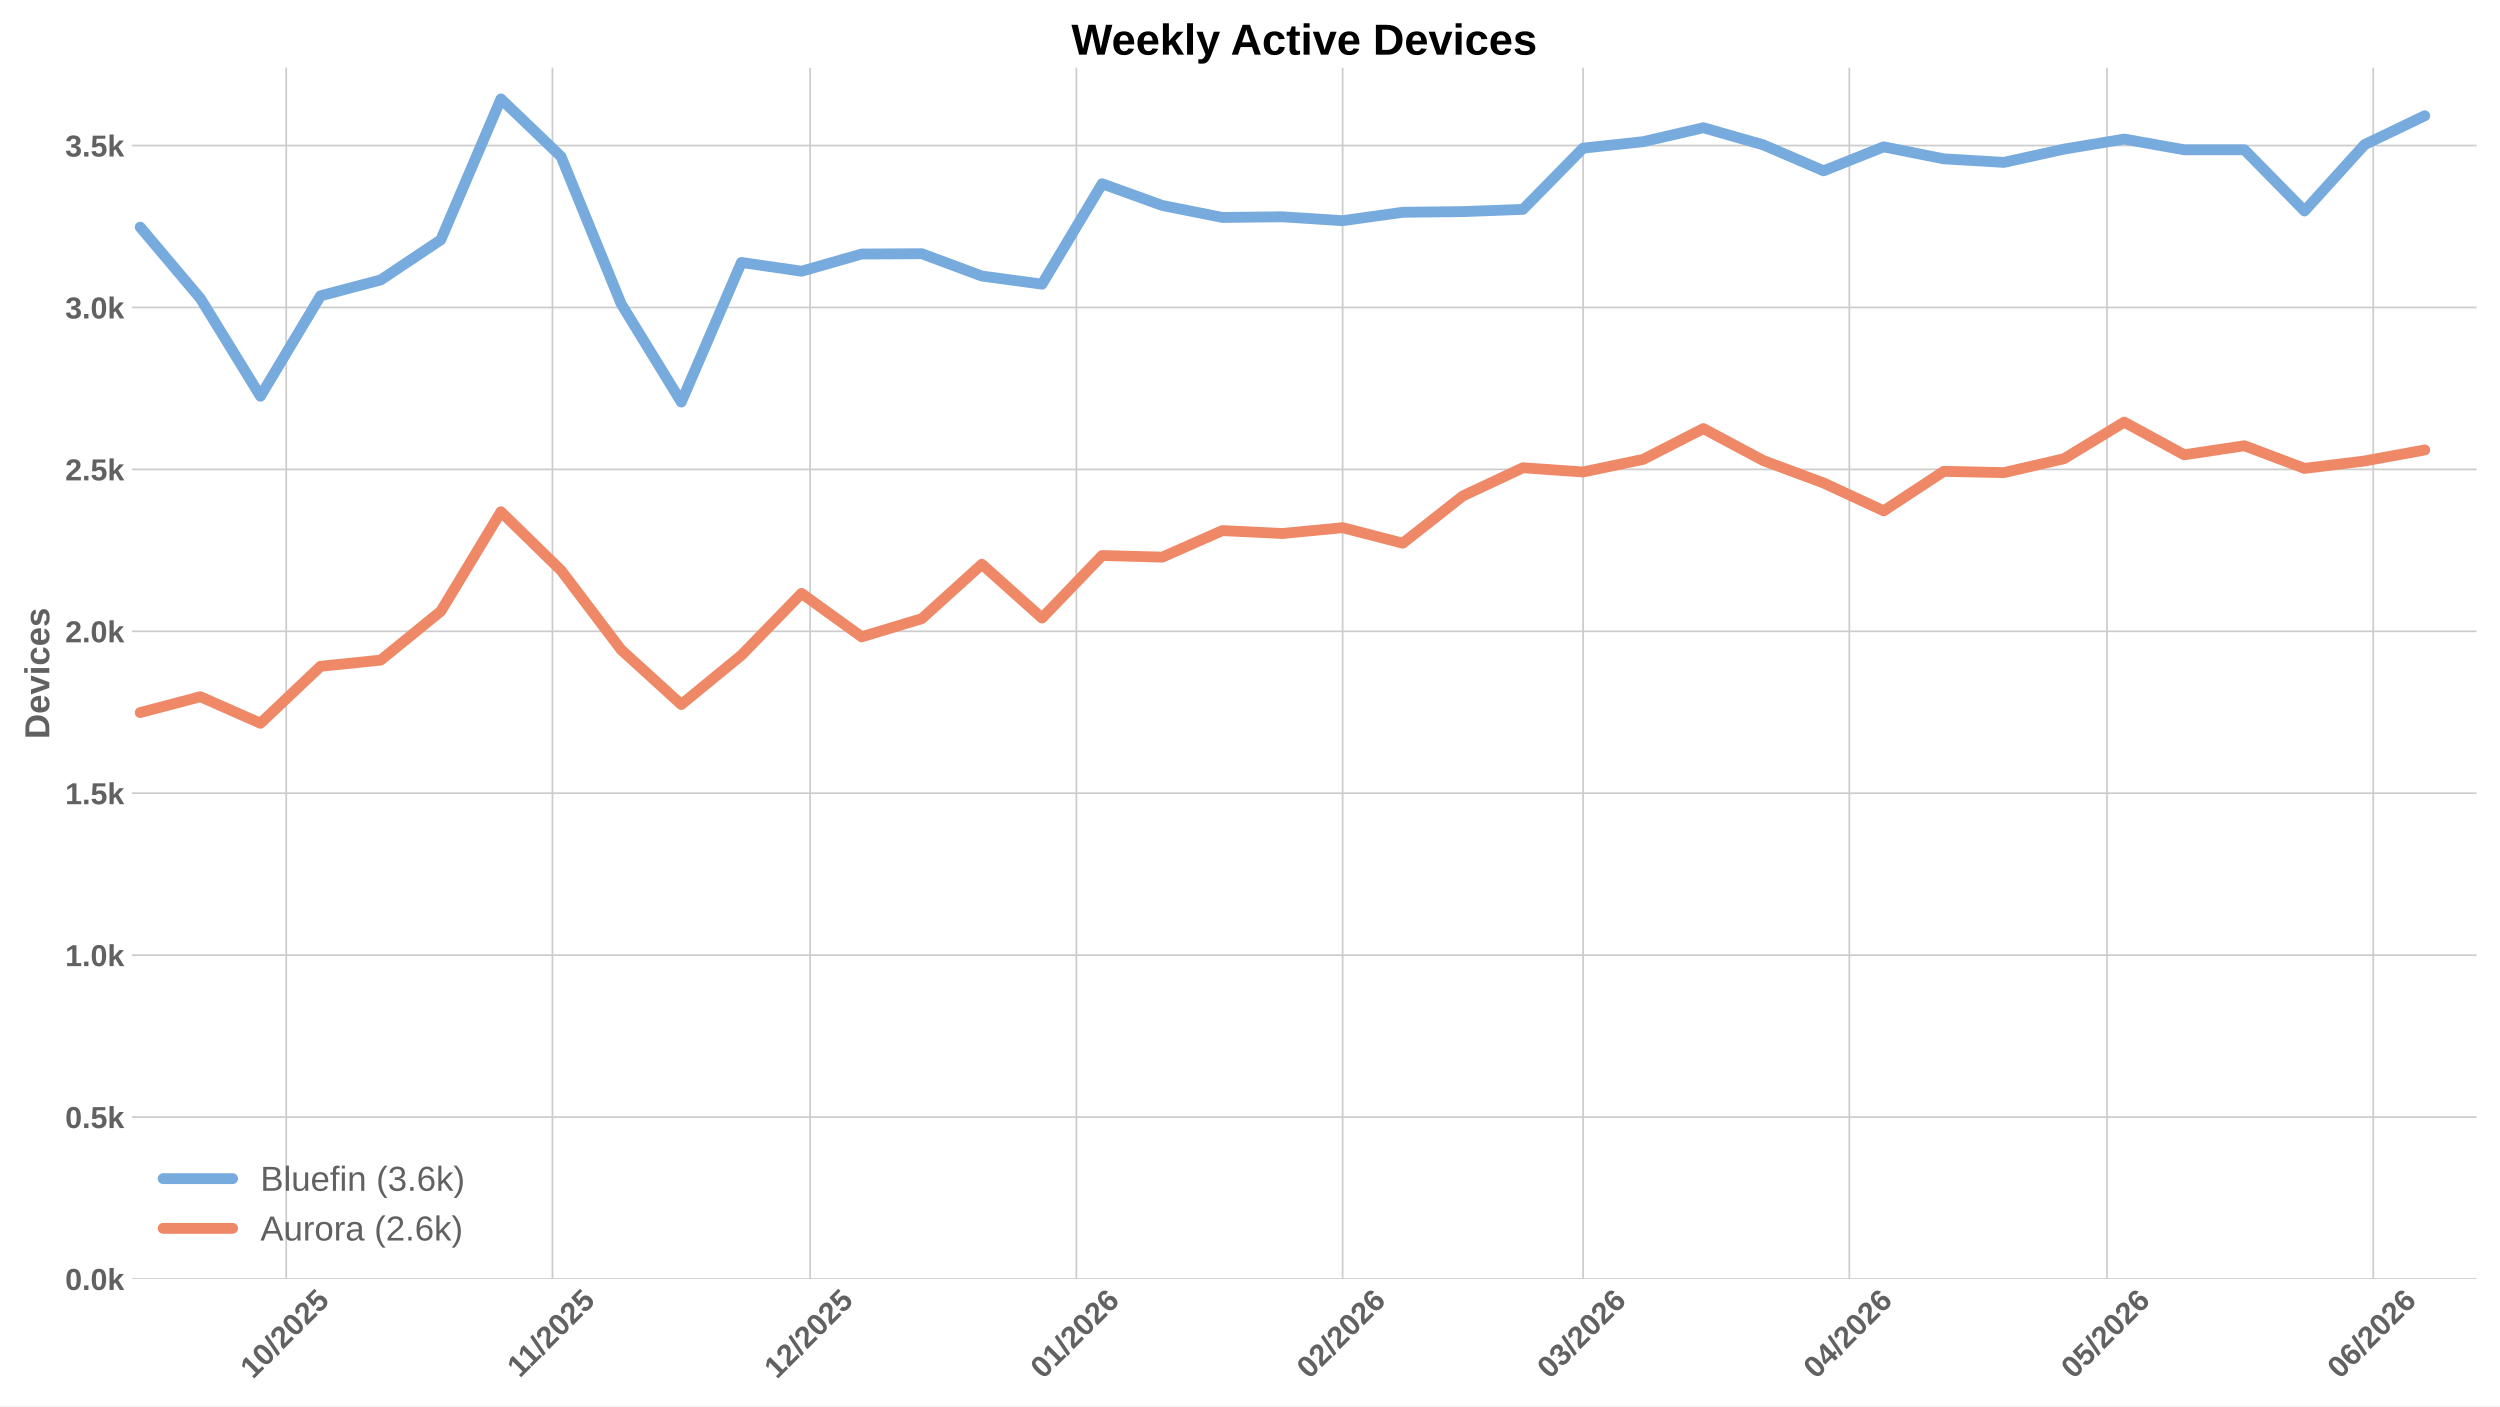
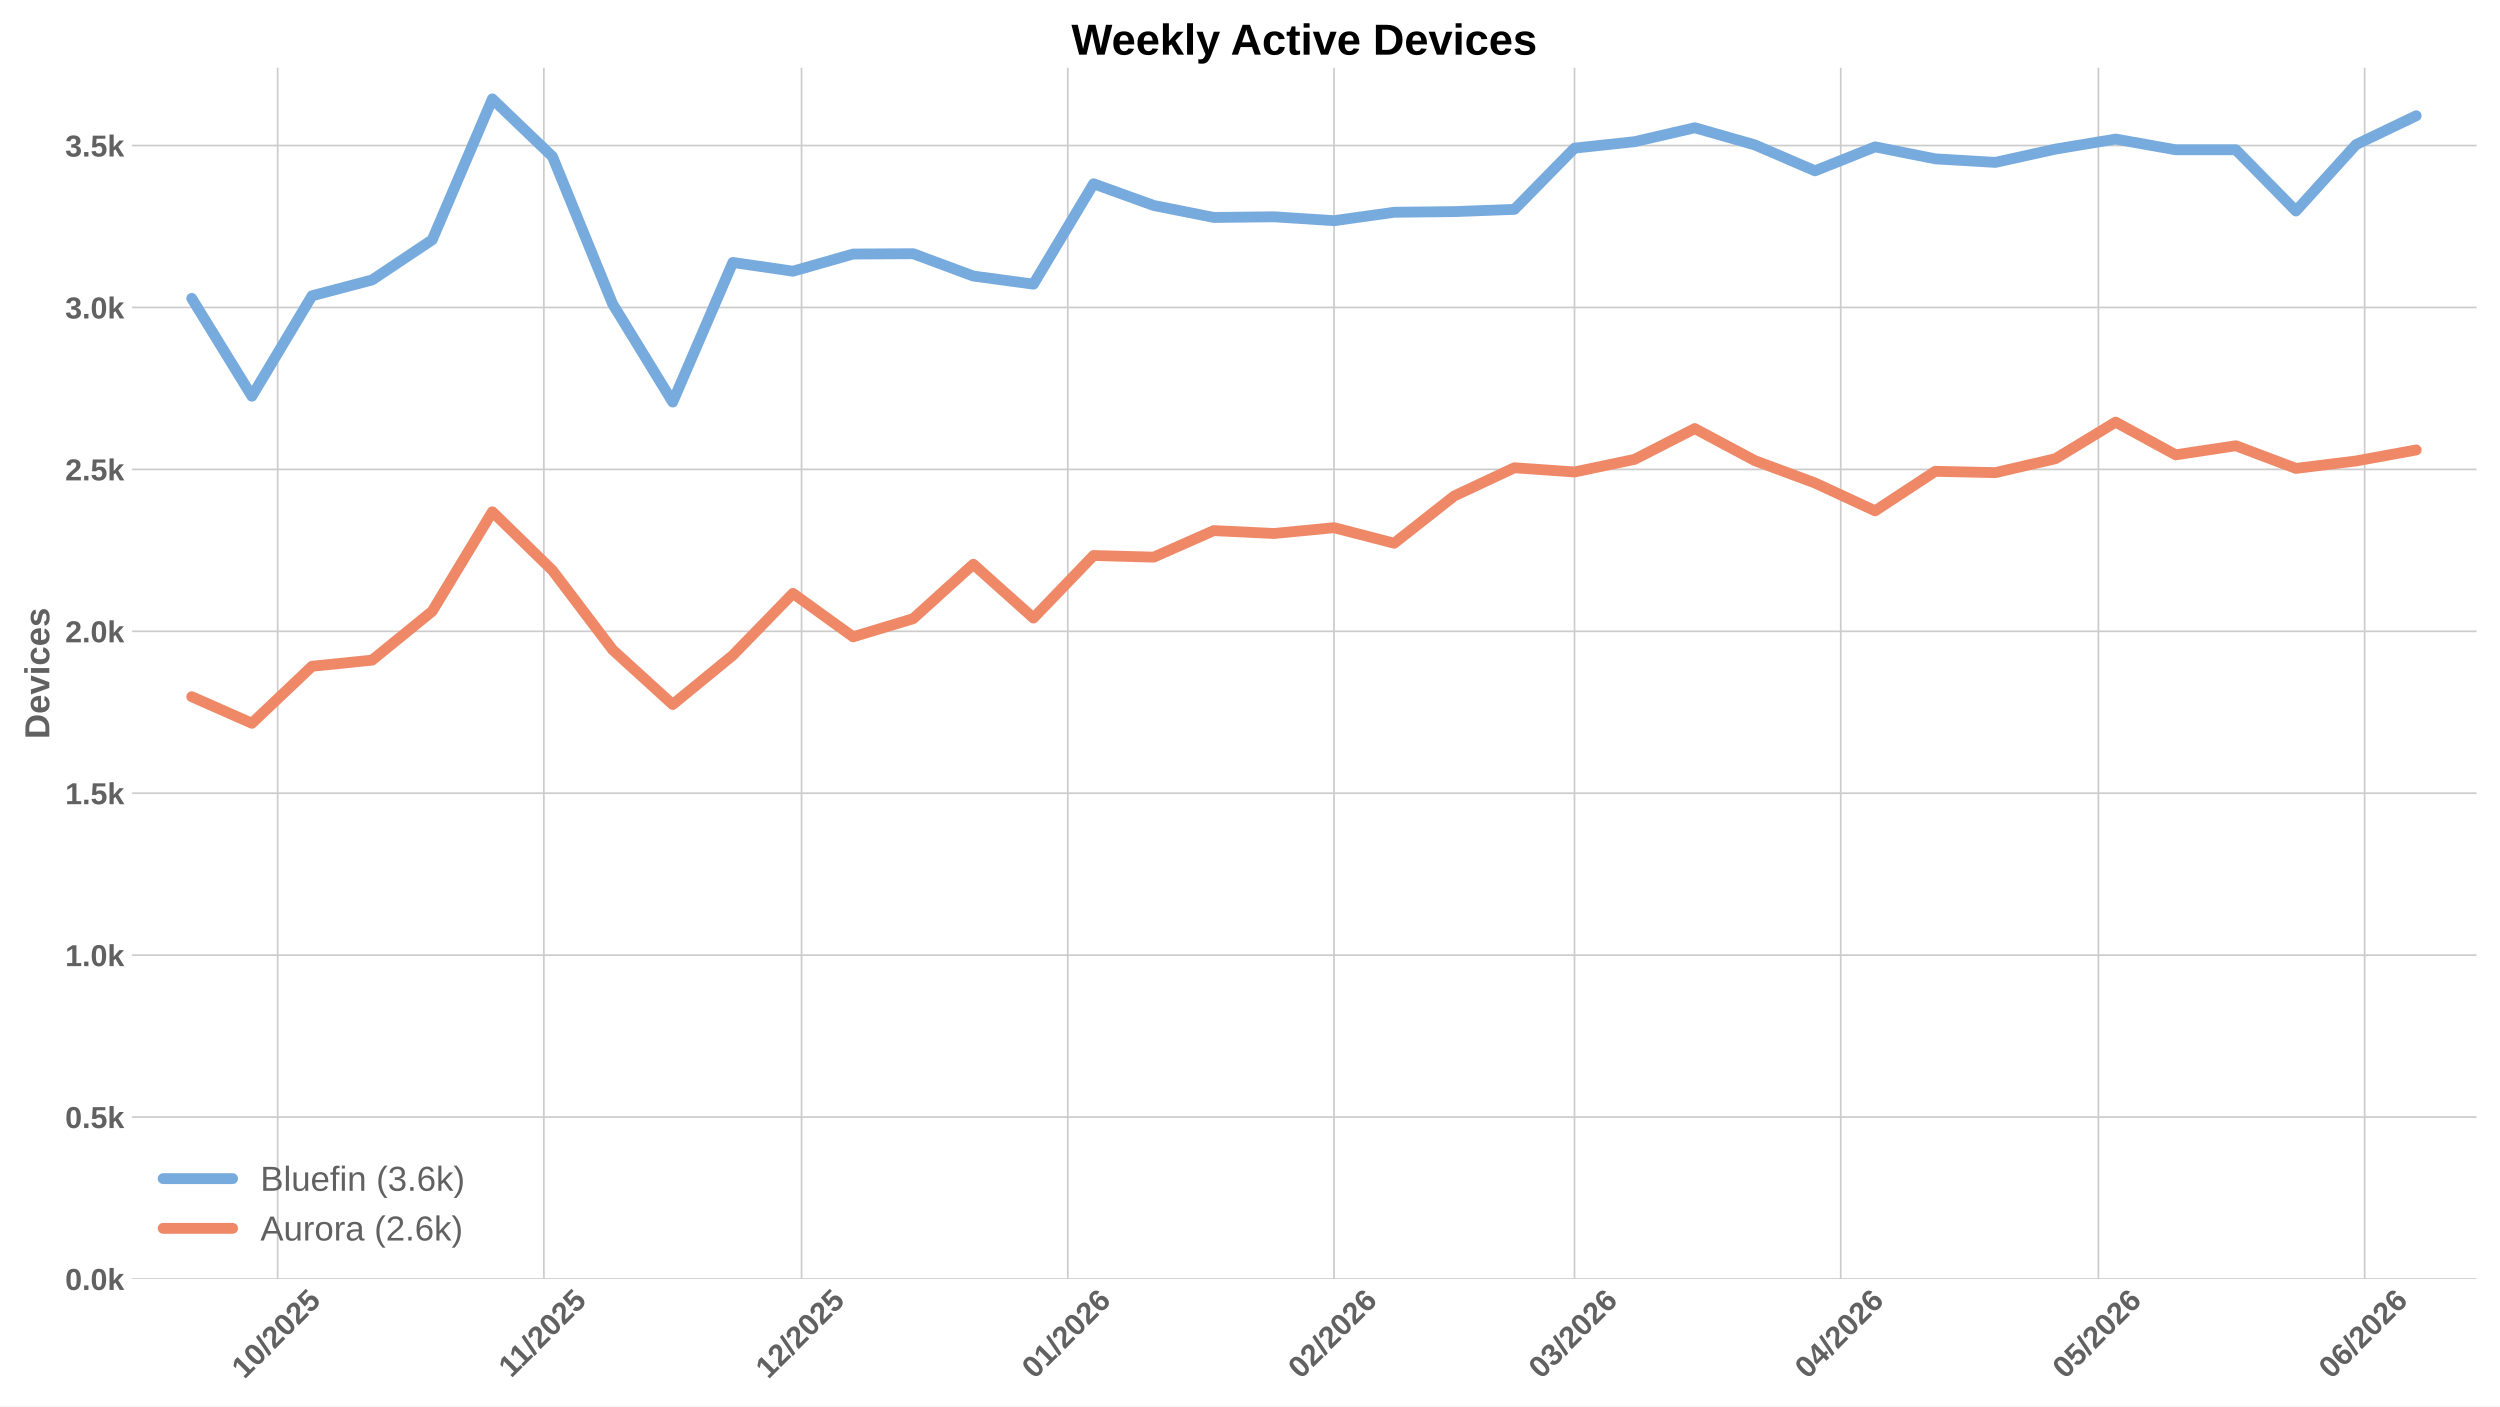
<svg xmlns="http://www.w3.org/2000/svg" xmlns:xlink="http://www.w3.org/1999/xlink" width="1152pt" height="648pt" viewBox="0 0 1152 648" version="1.1">
  <defs>
    <style type="text/css">*{stroke-linejoin: round; stroke-linecap: butt}</style>
  </defs>
  <g id="figure_1">
    <g id="patch_1">
      <path d="M 0 648  L 1152 648  L 1152 0  L 0 0  z " style="fill: #ffffff" />
    </g>
    <g id="axes_1">
      <g id="patch_2">
        <path d="M 60.78 589.343  L 1141.2 589.343  L 1141.2 31.2  L 60.78 31.2  z " style="fill: #ffffff" />
      </g>
      <g id="matplotlib.axis_1">
        <g id="xtick_1">
          <g id="line2d_1">
-             <path d="M 131.891 589.343  L 131.891 31.2  " clip-path="url(#p324ed10480)" style="fill: none; stroke: #cccccc; stroke-width: 0.8; stroke-linecap: round" />
+             <path d="M 127.938 589.343  L 127.938 31.2  " clip-path="url(#p6bec954804)" style="fill: none; stroke: #cccccc; stroke-width: 0.8; stroke-linecap: round" />
          </g>
          <g id="line2d_2" />
          <g id="text_1">
-             <g style="fill: #616161" transform="translate(116.5611 635.7977) rotate(-45) scale(0.14 -0.14)">
+             <g style="fill: #616161" transform="translate(112.6074 635.7977) rotate(-45) scale(0.14 -0.14)">
              <defs>
                <path id="LiberationSans-Bold-31" d="M 403 0  L 403 653  L 1494 653  L 1494 3656  L 438 2997  L 438 3688  L 1541 4403  L 2372 4403  L 2372 653  L 3381 653  L 3381 0  L 403 0  z " transform="scale(0.015625)" />
                <path id="LiberationSans-Bold-30" d="M 3297 2203  Q 3297 1088 2914 512  Q 2531 -63 1766 -63  Q 253 -63 253 2203  Q 253 2994 418 3494  Q 584 3994 915 4231  Q 1247 4469 1791 4469  Q 2572 4469 2934 3903  Q 3297 3338 3297 2203  z M 2416 2203  Q 2416 2813 2356 3150  Q 2297 3488 2165 3634  Q 2034 3781 1784 3781  Q 1519 3781 1383 3632  Q 1247 3484 1189 3148  Q 1131 2813 1131 2203  Q 1131 1600 1192 1261  Q 1253 922 1386 775  Q 1519 628 1772 628  Q 2022 628 2158 783  Q 2294 938 2355 1278  Q 2416 1619 2416 2203  z " transform="scale(0.015625)" />
                <path id="LiberationSans-Bold-2f" d="M 63 -128  L 972 4638  L 1716 4638  L 822 -128  L 63 -128  z " transform="scale(0.015625)" />
                <path id="LiberationSans-Bold-32" d="M 222 0  L 222 609  Q 394 988 711 1347  Q 1028 1706 1509 2097  Q 1972 2472 2158 2715  Q 2344 2959 2344 3194  Q 2344 3769 1766 3769  Q 1484 3769 1336 3617  Q 1188 3466 1144 3163  L 259 3213  Q 334 3825 717 4147  Q 1100 4469 1759 4469  Q 2472 4469 2853 4144  Q 3234 3819 3234 3231  Q 3234 2922 3112 2672  Q 2991 2422 2800 2211  Q 2609 2000 2376 1815  Q 2144 1631 1925 1456  Q 1706 1281 1526 1103  Q 1347 925 1259 722  L 3303 722  L 3303 0  L 222 0  z " transform="scale(0.015625)" />
                <path id="LiberationSans-Bold-35" d="M 3381 1466  Q 3381 766 2945 351  Q 2509 -63 1750 -63  Q 1088 -63 689 235  Q 291 534 197 1100  L 1075 1172  Q 1144 891 1319 762  Q 1494 634 1759 634  Q 2088 634 2283 843  Q 2478 1053 2478 1447  Q 2478 1794 2293 2001  Q 2109 2209 1778 2209  Q 1413 2209 1181 1925  L 325 1925  L 478 4403  L 3125 4403  L 3125 3750  L 1275 3750  L 1203 2638  Q 1522 2919 2000 2919  Q 2628 2919 3004 2528  Q 3381 2138 3381 1466  z " transform="scale(0.015625)" />
              </defs>
              <use xlink:href="#LiberationSans-Bold-31" />
              <use xlink:href="#LiberationSans-Bold-30" transform="translate(55.61523 0)" />
              <use xlink:href="#LiberationSans-Bold-2f" transform="translate(111.2305 0)" />
              <use xlink:href="#LiberationSans-Bold-32" transform="translate(139.0137 0)" />
              <use xlink:href="#LiberationSans-Bold-30" transform="translate(194.6289 0)" />
              <use xlink:href="#LiberationSans-Bold-32" transform="translate(250.2441 0)" />
              <use xlink:href="#LiberationSans-Bold-35" transform="translate(305.8594 0)" />
            </g>
          </g>
        </g>
        <g id="xtick_2">
          <g id="line2d_3">
-             <path d="M 254.576 589.343  L 254.576 31.2  " clip-path="url(#p324ed10480)" style="fill: none; stroke: #cccccc; stroke-width: 0.8; stroke-linecap: round" />
+             <path d="M 250.623 589.343  L 250.623 31.2  " clip-path="url(#p6bec954804)" style="fill: none; stroke: #cccccc; stroke-width: 0.8; stroke-linecap: round" />
          </g>
          <g id="line2d_4" />
          <g id="text_2">
-             <g style="fill: #616161" transform="translate(239.5184 635.2532) rotate(-45) scale(0.14 -0.14)">
+             <g style="fill: #616161" transform="translate(235.5647 635.2532) rotate(-45) scale(0.14 -0.14)">
              <use xlink:href="#LiberationSans-Bold-31" />
              <use xlink:href="#LiberationSans-Bold-31" transform="translate(50.11523 0)" />
              <use xlink:href="#LiberationSans-Bold-2f" transform="translate(105.7305 0)" />
              <use xlink:href="#LiberationSans-Bold-32" transform="translate(133.5137 0)" />
              <use xlink:href="#LiberationSans-Bold-30" transform="translate(189.1289 0)" />
              <use xlink:href="#LiberationSans-Bold-32" transform="translate(244.7441 0)" />
              <use xlink:href="#LiberationSans-Bold-35" transform="translate(300.3594 0)" />
            </g>
          </g>
        </g>
        <g id="xtick_3">
          <g id="line2d_5">
-             <path d="M 373.304 589.343  L 373.304 31.2  " clip-path="url(#p324ed10480)" style="fill: none; stroke: #cccccc; stroke-width: 0.8; stroke-linecap: round" />
+             <path d="M 369.35 589.343  L 369.35 31.2  " clip-path="url(#p6bec954804)" style="fill: none; stroke: #cccccc; stroke-width: 0.8; stroke-linecap: round" />
          </g>
          <g id="line2d_6" />
          <g id="text_3">
-             <g style="fill: #616161" transform="translate(357.9736 635.7977) rotate(-45) scale(0.14 -0.14)">
+             <g style="fill: #616161" transform="translate(354.02 635.7977) rotate(-45) scale(0.14 -0.14)">
              <use xlink:href="#LiberationSans-Bold-31" />
              <use xlink:href="#LiberationSans-Bold-32" transform="translate(55.61523 0)" />
              <use xlink:href="#LiberationSans-Bold-2f" transform="translate(111.2305 0)" />
              <use xlink:href="#LiberationSans-Bold-32" transform="translate(139.0137 0)" />
              <use xlink:href="#LiberationSans-Bold-30" transform="translate(194.6289 0)" />
              <use xlink:href="#LiberationSans-Bold-32" transform="translate(250.2441 0)" />
              <use xlink:href="#LiberationSans-Bold-35" transform="translate(305.8594 0)" />
            </g>
          </g>
        </g>
        <g id="xtick_4">
          <g id="line2d_7">
-             <path d="M 495.989 589.343  L 495.989 31.2  " clip-path="url(#p324ed10480)" style="fill: none; stroke: #cccccc; stroke-width: 0.8; stroke-linecap: round" />
+             <path d="M 492.035 589.343  L 492.035 31.2  " clip-path="url(#p6bec954804)" style="fill: none; stroke: #cccccc; stroke-width: 0.8; stroke-linecap: round" />
          </g>
          <g id="line2d_8" />
          <g id="text_4">
-             <g style="fill: #616161" transform="translate(480.6587 635.7977) rotate(-45) scale(0.14 -0.14)">
+             <g style="fill: #616161" transform="translate(476.705 635.7977) rotate(-45) scale(0.14 -0.14)">
              <defs>
                <path id="LiberationSans-Bold-36" d="M 3328 1441  Q 3328 738 2934 337  Q 2541 -63 1847 -63  Q 1069 -63 651 482  Q 234 1028 234 2100  Q 234 3278 657 3873  Q 1081 4469 1869 4469  Q 2428 4469 2751 4222  Q 3075 3975 3209 3456  L 2381 3341  Q 2263 3775 1850 3775  Q 1497 3775 1295 3422  Q 1094 3069 1094 2350  Q 1234 2584 1484 2709  Q 1734 2834 2050 2834  Q 2641 2834 2984 2459  Q 3328 2084 3328 1441  z M 2447 1416  Q 2447 1791 2273 1989  Q 2100 2188 1797 2188  Q 1506 2188 1331 2002  Q 1156 1816 1156 1509  Q 1156 1125 1339 873  Q 1522 622 1819 622  Q 2116 622 2281 833  Q 2447 1044 2447 1416  z " transform="scale(0.015625)" />
              </defs>
              <use xlink:href="#LiberationSans-Bold-30" />
              <use xlink:href="#LiberationSans-Bold-31" transform="translate(55.61523 0)" />
              <use xlink:href="#LiberationSans-Bold-2f" transform="translate(111.2305 0)" />
              <use xlink:href="#LiberationSans-Bold-32" transform="translate(139.0137 0)" />
              <use xlink:href="#LiberationSans-Bold-30" transform="translate(194.6289 0)" />
              <use xlink:href="#LiberationSans-Bold-32" transform="translate(250.2441 0)" />
              <use xlink:href="#LiberationSans-Bold-36" transform="translate(305.8594 0)" />
            </g>
          </g>
        </g>
        <g id="xtick_5">
          <g id="line2d_9">
-             <path d="M 618.674 589.343  L 618.674 31.2  " clip-path="url(#p324ed10480)" style="fill: none; stroke: #cccccc; stroke-width: 0.8; stroke-linecap: round" />
+             <path d="M 614.72 589.343  L 614.72 31.2  " clip-path="url(#p6bec954804)" style="fill: none; stroke: #cccccc; stroke-width: 0.8; stroke-linecap: round" />
          </g>
          <g id="line2d_10" />
          <g id="text_5">
-             <g style="fill: #616161" transform="translate(603.3438 635.7977) rotate(-45) scale(0.14 -0.14)">
+             <g style="fill: #616161" transform="translate(599.3901 635.7977) rotate(-45) scale(0.14 -0.14)">
              <use xlink:href="#LiberationSans-Bold-30" />
              <use xlink:href="#LiberationSans-Bold-32" transform="translate(55.61523 0)" />
              <use xlink:href="#LiberationSans-Bold-2f" transform="translate(111.2305 0)" />
              <use xlink:href="#LiberationSans-Bold-32" transform="translate(139.0137 0)" />
              <use xlink:href="#LiberationSans-Bold-30" transform="translate(194.6289 0)" />
              <use xlink:href="#LiberationSans-Bold-32" transform="translate(250.2441 0)" />
              <use xlink:href="#LiberationSans-Bold-36" transform="translate(305.8594 0)" />
            </g>
          </g>
        </g>
        <g id="xtick_6">
          <g id="line2d_11">
-             <path d="M 729.486 589.343  L 729.486 31.2  " clip-path="url(#p324ed10480)" style="fill: none; stroke: #cccccc; stroke-width: 0.8; stroke-linecap: round" />
+             <path d="M 725.533 589.343  L 725.533 31.2  " clip-path="url(#p6bec954804)" style="fill: none; stroke: #cccccc; stroke-width: 0.8; stroke-linecap: round" />
          </g>
          <g id="line2d_12" />
          <g id="text_6">
-             <g style="fill: #616161" transform="translate(714.1561 635.7977) rotate(-45) scale(0.14 -0.14)">
+             <g style="fill: #616161" transform="translate(710.2024 635.7977) rotate(-45) scale(0.14 -0.14)">
              <defs>
                <path id="LiberationSans-Bold-33" d="M 3328 1222  Q 3328 603 2922 265  Q 2516 -72 1766 -72  Q 1056 -72 637 254  Q 219 581 147 1197  L 1041 1275  Q 1125 641 1763 641  Q 2078 641 2253 797  Q 2428 953 2428 1275  Q 2428 1569 2215 1725  Q 2003 1881 1584 1881  L 1278 1881  L 1278 2591  L 1566 2591  Q 1944 2591 2134 2745  Q 2325 2900 2325 3188  Q 2325 3459 2173 3614  Q 2022 3769 1731 3769  Q 1459 3769 1292 3619  Q 1125 3469 1100 3194  L 222 3256  Q 291 3825 694 4147  Q 1097 4469 1747 4469  Q 2438 4469 2827 4158  Q 3216 3847 3216 3297  Q 3216 2884 2973 2618  Q 2731 2353 2275 2266  L 2275 2253  Q 2781 2194 3054 1920  Q 3328 1647 3328 1222  z " transform="scale(0.015625)" />
              </defs>
              <use xlink:href="#LiberationSans-Bold-30" />
              <use xlink:href="#LiberationSans-Bold-33" transform="translate(55.61523 0)" />
              <use xlink:href="#LiberationSans-Bold-2f" transform="translate(111.2305 0)" />
              <use xlink:href="#LiberationSans-Bold-32" transform="translate(139.0137 0)" />
              <use xlink:href="#LiberationSans-Bold-30" transform="translate(194.6289 0)" />
              <use xlink:href="#LiberationSans-Bold-32" transform="translate(250.2441 0)" />
              <use xlink:href="#LiberationSans-Bold-36" transform="translate(305.8594 0)" />
            </g>
          </g>
        </g>
        <g id="xtick_7">
          <g id="line2d_13">
-             <path d="M 852.171 589.343  L 852.171 31.2  " clip-path="url(#p324ed10480)" style="fill: none; stroke: #cccccc; stroke-width: 0.8; stroke-linecap: round" />
+             <path d="M 848.218 589.343  L 848.218 31.2  " clip-path="url(#p6bec954804)" style="fill: none; stroke: #cccccc; stroke-width: 0.8; stroke-linecap: round" />
          </g>
          <g id="line2d_14" />
          <g id="text_7">
-             <g style="fill: #616161" transform="translate(836.8411 635.7977) rotate(-45) scale(0.14 -0.14)">
+             <g style="fill: #616161" transform="translate(832.8874 635.7977) rotate(-45) scale(0.14 -0.14)">
              <defs>
                <path id="LiberationSans-Bold-34" d="M 2938 897  L 2938 0  L 2100 0  L 2100 897  L 97 897  L 97 1556  L 1956 4403  L 2938 4403  L 2938 1550  L 3525 1550  L 3525 897  L 2938 897  z M 2100 2991  Q 2100 3159 2111 3356  Q 2122 3553 2128 3609  Q 2047 3434 1834 3103  L 813 1550  L 2100 1550  L 2100 2991  z " transform="scale(0.015625)" />
              </defs>
              <use xlink:href="#LiberationSans-Bold-30" />
              <use xlink:href="#LiberationSans-Bold-34" transform="translate(55.61523 0)" />
              <use xlink:href="#LiberationSans-Bold-2f" transform="translate(111.2305 0)" />
              <use xlink:href="#LiberationSans-Bold-32" transform="translate(139.0137 0)" />
              <use xlink:href="#LiberationSans-Bold-30" transform="translate(194.6289 0)" />
              <use xlink:href="#LiberationSans-Bold-32" transform="translate(250.2441 0)" />
              <use xlink:href="#LiberationSans-Bold-36" transform="translate(305.8594 0)" />
            </g>
          </g>
        </g>
        <g id="xtick_8">
          <g id="line2d_15">
-             <path d="M 970.899 589.343  L 970.899 31.2  " clip-path="url(#p324ed10480)" style="fill: none; stroke: #cccccc; stroke-width: 0.8; stroke-linecap: round" />
+             <path d="M 966.945 589.343  L 966.945 31.2  " clip-path="url(#p6bec954804)" style="fill: none; stroke: #cccccc; stroke-width: 0.8; stroke-linecap: round" />
          </g>
          <g id="line2d_16" />
          <g id="text_8">
-             <g style="fill: #616161" transform="translate(955.5686 635.7977) rotate(-45) scale(0.14 -0.14)">
+             <g style="fill: #616161" transform="translate(951.6149 635.7977) rotate(-45) scale(0.14 -0.14)">
              <use xlink:href="#LiberationSans-Bold-30" />
              <use xlink:href="#LiberationSans-Bold-35" transform="translate(55.61523 0)" />
              <use xlink:href="#LiberationSans-Bold-2f" transform="translate(111.2305 0)" />
              <use xlink:href="#LiberationSans-Bold-32" transform="translate(139.0137 0)" />
              <use xlink:href="#LiberationSans-Bold-30" transform="translate(194.6289 0)" />
              <use xlink:href="#LiberationSans-Bold-32" transform="translate(250.2441 0)" />
              <use xlink:href="#LiberationSans-Bold-36" transform="translate(305.8594 0)" />
            </g>
          </g>
        </g>
        <g id="xtick_9">
          <g id="line2d_17">
-             <path d="M 1093.584 589.343  L 1093.584 31.2  " clip-path="url(#p324ed10480)" style="fill: none; stroke: #cccccc; stroke-width: 0.8; stroke-linecap: round" />
+             <path d="M 1089.63 589.343  L 1089.63 31.2  " clip-path="url(#p6bec954804)" style="fill: none; stroke: #cccccc; stroke-width: 0.8; stroke-linecap: round" />
          </g>
          <g id="line2d_18" />
          <g id="text_9">
-             <g style="fill: #616161" transform="translate(1078.254 635.7977) rotate(-45) scale(0.14 -0.14)">
+             <g style="fill: #616161" transform="translate(1074.3 635.7977) rotate(-45) scale(0.14 -0.14)">
              <use xlink:href="#LiberationSans-Bold-30" />
              <use xlink:href="#LiberationSans-Bold-36" transform="translate(55.61523 0)" />
              <use xlink:href="#LiberationSans-Bold-2f" transform="translate(111.2305 0)" />
              <use xlink:href="#LiberationSans-Bold-32" transform="translate(139.0137 0)" />
              <use xlink:href="#LiberationSans-Bold-30" transform="translate(194.6289 0)" />
              <use xlink:href="#LiberationSans-Bold-32" transform="translate(250.2441 0)" />
              <use xlink:href="#LiberationSans-Bold-36" transform="translate(305.8594 0)" />
            </g>
          </g>
        </g>
      </g>
      <g id="matplotlib.axis_2">
        <g id="ytick_1">
          <g id="line2d_19">
-             <path d="M 60.78 589.343  L 1141.2 589.343  " clip-path="url(#p324ed10480)" style="fill: none; stroke: #cccccc; stroke-width: 0.8; stroke-linecap: round" />
+             <path d="M 60.78 589.343  L 1141.2 589.343  " clip-path="url(#p6bec954804)" style="fill: none; stroke: #cccccc; stroke-width: 0.8; stroke-linecap: round" />
          </g>
          <g id="line2d_20" />
          <g id="text_10">
            <g style="fill: #616161" transform="translate(30.03469 594.416) scale(0.14 -0.14)">
              <defs>
                <path id="LiberationSans-Bold-2e" d="M 434 0  L 434 953  L 1338 953  L 1338 0  L 434 0  z " transform="scale(0.015625)" />
                <path id="LiberationSans-Bold-6b" d="M 2606 0  L 1703 1531  L 1325 1269  L 1325 0  L 447 0  L 447 4638  L 1325 4638  L 1325 1981  L 2531 3381  L 3475 3381  L 2288 2063  L 3566 0  L 2606 0  z " transform="scale(0.015625)" />
              </defs>
              <use xlink:href="#LiberationSans-Bold-30" />
              <use xlink:href="#LiberationSans-Bold-2e" transform="translate(55.61523 0)" />
              <use xlink:href="#LiberationSans-Bold-30" transform="translate(83.39844 0)" />
              <use xlink:href="#LiberationSans-Bold-6b" transform="translate(139.0137 0)" />
            </g>
          </g>
        </g>
        <g id="ytick_2">
          <g id="line2d_21">
-             <path d="M 60.78 514.733  L 1141.2 514.733  " clip-path="url(#p324ed10480)" style="fill: none; stroke: #cccccc; stroke-width: 0.8; stroke-linecap: round" />
+             <path d="M 60.78 514.733  L 1141.2 514.733  " clip-path="url(#p6bec954804)" style="fill: none; stroke: #cccccc; stroke-width: 0.8; stroke-linecap: round" />
          </g>
          <g id="line2d_22" />
          <g id="text_11">
            <g style="fill: #616161" transform="translate(30.03469 519.8059) scale(0.14 -0.14)">
              <use xlink:href="#LiberationSans-Bold-30" />
              <use xlink:href="#LiberationSans-Bold-2e" transform="translate(55.61523 0)" />
              <use xlink:href="#LiberationSans-Bold-35" transform="translate(83.39844 0)" />
              <use xlink:href="#LiberationSans-Bold-6b" transform="translate(139.0137 0)" />
            </g>
          </g>
        </g>
        <g id="ytick_3">
          <g id="line2d_23">
-             <path d="M 60.78 440.123  L 1141.2 440.123  " clip-path="url(#p324ed10480)" style="fill: none; stroke: #cccccc; stroke-width: 0.8; stroke-linecap: round" />
+             <path d="M 60.78 440.123  L 1141.2 440.123  " clip-path="url(#p6bec954804)" style="fill: none; stroke: #cccccc; stroke-width: 0.8; stroke-linecap: round" />
          </g>
          <g id="line2d_24" />
          <g id="text_12">
            <g style="fill: #616161" transform="translate(30.03469 445.1958) scale(0.14 -0.14)">
              <use xlink:href="#LiberationSans-Bold-31" />
              <use xlink:href="#LiberationSans-Bold-2e" transform="translate(55.61523 0)" />
              <use xlink:href="#LiberationSans-Bold-30" transform="translate(83.39844 0)" />
              <use xlink:href="#LiberationSans-Bold-6b" transform="translate(139.0137 0)" />
            </g>
          </g>
        </g>
        <g id="ytick_4">
          <g id="line2d_25">
-             <path d="M 60.78 365.513  L 1141.2 365.513  " clip-path="url(#p324ed10480)" style="fill: none; stroke: #cccccc; stroke-width: 0.8; stroke-linecap: round" />
+             <path d="M 60.78 365.513  L 1141.2 365.513  " clip-path="url(#p6bec954804)" style="fill: none; stroke: #cccccc; stroke-width: 0.8; stroke-linecap: round" />
          </g>
          <g id="line2d_26" />
          <g id="text_13">
            <g style="fill: #616161" transform="translate(30.03469 370.5857) scale(0.14 -0.14)">
              <use xlink:href="#LiberationSans-Bold-31" />
              <use xlink:href="#LiberationSans-Bold-2e" transform="translate(55.61523 0)" />
              <use xlink:href="#LiberationSans-Bold-35" transform="translate(83.39844 0)" />
              <use xlink:href="#LiberationSans-Bold-6b" transform="translate(139.0137 0)" />
            </g>
          </g>
        </g>
        <g id="ytick_5">
          <g id="line2d_27">
-             <path d="M 60.78 290.903  L 1141.2 290.903  " clip-path="url(#p324ed10480)" style="fill: none; stroke: #cccccc; stroke-width: 0.8; stroke-linecap: round" />
+             <path d="M 60.78 290.903  L 1141.2 290.903  " clip-path="url(#p6bec954804)" style="fill: none; stroke: #cccccc; stroke-width: 0.8; stroke-linecap: round" />
          </g>
          <g id="line2d_28" />
          <g id="text_14">
            <g style="fill: #616161" transform="translate(30.03469 295.9756) scale(0.14 -0.14)">
              <use xlink:href="#LiberationSans-Bold-32" />
              <use xlink:href="#LiberationSans-Bold-2e" transform="translate(55.61523 0)" />
              <use xlink:href="#LiberationSans-Bold-30" transform="translate(83.39844 0)" />
              <use xlink:href="#LiberationSans-Bold-6b" transform="translate(139.0137 0)" />
            </g>
          </g>
        </g>
        <g id="ytick_6">
          <g id="line2d_29">
-             <path d="M 60.78 216.293  L 1141.2 216.293  " clip-path="url(#p324ed10480)" style="fill: none; stroke: #cccccc; stroke-width: 0.8; stroke-linecap: round" />
+             <path d="M 60.78 216.293  L 1141.2 216.293  " clip-path="url(#p6bec954804)" style="fill: none; stroke: #cccccc; stroke-width: 0.8; stroke-linecap: round" />
          </g>
          <g id="line2d_30" />
          <g id="text_15">
            <g style="fill: #616161" transform="translate(30.03469 221.3655) scale(0.14 -0.14)">
              <use xlink:href="#LiberationSans-Bold-32" />
              <use xlink:href="#LiberationSans-Bold-2e" transform="translate(55.61523 0)" />
              <use xlink:href="#LiberationSans-Bold-35" transform="translate(83.39844 0)" />
              <use xlink:href="#LiberationSans-Bold-6b" transform="translate(139.0137 0)" />
            </g>
          </g>
        </g>
        <g id="ytick_7">
          <g id="line2d_31">
-             <path d="M 60.78 141.683  L 1141.2 141.683  " clip-path="url(#p324ed10480)" style="fill: none; stroke: #cccccc; stroke-width: 0.8; stroke-linecap: round" />
+             <path d="M 60.78 141.683  L 1141.2 141.683  " clip-path="url(#p6bec954804)" style="fill: none; stroke: #cccccc; stroke-width: 0.8; stroke-linecap: round" />
          </g>
          <g id="line2d_32" />
          <g id="text_16">
            <g style="fill: #616161" transform="translate(30.03469 146.7554) scale(0.14 -0.14)">
              <use xlink:href="#LiberationSans-Bold-33" />
              <use xlink:href="#LiberationSans-Bold-2e" transform="translate(55.61523 0)" />
              <use xlink:href="#LiberationSans-Bold-30" transform="translate(83.39844 0)" />
              <use xlink:href="#LiberationSans-Bold-6b" transform="translate(139.0137 0)" />
            </g>
          </g>
        </g>
        <g id="ytick_8">
          <g id="line2d_33">
-             <path d="M 60.78 67.073  L 1141.2 67.073  " clip-path="url(#p324ed10480)" style="fill: none; stroke: #cccccc; stroke-width: 0.8; stroke-linecap: round" />
+             <path d="M 60.78 67.073  L 1141.2 67.073  " clip-path="url(#p6bec954804)" style="fill: none; stroke: #cccccc; stroke-width: 0.8; stroke-linecap: round" />
          </g>
          <g id="line2d_34" />
          <g id="text_17">
            <g style="fill: #616161" transform="translate(30.03469 72.14535) scale(0.14 -0.14)">
              <use xlink:href="#LiberationSans-Bold-33" />
              <use xlink:href="#LiberationSans-Bold-2e" transform="translate(55.61523 0)" />
              <use xlink:href="#LiberationSans-Bold-35" transform="translate(83.39844 0)" />
              <use xlink:href="#LiberationSans-Bold-6b" transform="translate(139.0137 0)" />
            </g>
          </g>
        </g>
        <g id="text_18">
          <g style="fill: #616161" transform="translate(22.71469 340.5153) rotate(-90) scale(0.16 -0.16)">
            <defs>
              <path id="LiberationSans-Bold-44" d="M 4353 2234  Q 4353 1553 4086 1045  Q 3819 538 3330 269  Q 2841 0 2209 0  L 428 0  L 428 4403  L 2022 4403  Q 3134 4403 3743 3842  Q 4353 3281 4353 2234  z M 3425 2234  Q 3425 2944 3056 3317  Q 2688 3691 2003 3691  L 1350 3691  L 1350 713  L 2131 713  Q 2725 713 3075 1122  Q 3425 1531 3425 2234  z " transform="scale(0.015625)" />
              <path id="LiberationSans-Bold-65" d="M 1831 -63  Q 1069 -63 659 389  Q 250 841 250 1706  Q 250 2544 665 2994  Q 1081 3444 1844 3444  Q 2572 3444 2956 2961  Q 3341 2478 3341 1547  L 3341 1522  L 1172 1522  Q 1172 1028 1355 776  Q 1538 525 1875 525  Q 2341 525 2463 928  L 3291 856  Q 2931 -63 1831 -63  z M 1831 2891  Q 1522 2891 1355 2675  Q 1188 2459 1178 2072  L 2491 2072  Q 2466 2481 2294 2686  Q 2122 2891 1831 2891  z " transform="scale(0.015625)" />
              <path id="LiberationSans-Bold-76" d="M 2284 0  L 1234 0  L 25 3381  L 953 3381  L 1544 1491  Q 1591 1334 1766 709  Q 1797 838 1894 1159  Q 1991 1481 2613 3381  L 3531 3381  L 2284 0  z " transform="scale(0.015625)" />
              <path id="LiberationSans-Bold-69" d="M 447 3991  L 447 4638  L 1325 4638  L 1325 3991  L 447 3991  z M 447 0  L 447 3381  L 1325 3381  L 1325 0  L 447 0  z " transform="scale(0.015625)" />
              <path id="LiberationSans-Bold-63" d="M 1856 -63  Q 1088 -63 669 395  Q 250 853 250 1672  Q 250 2509 672 2976  Q 1094 3444 1869 3444  Q 2466 3444 2856 3144  Q 3247 2844 3347 2316  L 2463 2272  Q 2425 2531 2275 2686  Q 2125 2841 1850 2841  Q 1172 2841 1172 1706  Q 1172 538 1863 538  Q 2113 538 2281 695  Q 2450 853 2491 1166  L 3372 1125  Q 3325 778 3123 506  Q 2922 234 2594 85  Q 2266 -63 1856 -63  z " transform="scale(0.015625)" />
              <path id="LiberationSans-Bold-73" d="M 3297 988  Q 3297 497 2895 217  Q 2494 -63 1784 -63  Q 1088 -63 717 157  Q 347 378 225 844  L 997 959  Q 1063 719 1223 619  Q 1384 519 1784 519  Q 2153 519 2322 612  Q 2491 706 2491 906  Q 2491 1069 2355 1164  Q 2219 1259 1894 1325  Q 1150 1472 890 1598  Q 631 1725 495 1926  Q 359 2128 359 2422  Q 359 2906 732 3176  Q 1106 3447 1791 3447  Q 2394 3447 2761 3212  Q 3128 2978 3219 2534  L 2441 2453  Q 2403 2659 2256 2761  Q 2109 2863 1791 2863  Q 1478 2863 1322 2783  Q 1166 2703 1166 2516  Q 1166 2369 1286 2283  Q 1406 2197 1691 2141  Q 2088 2059 2395 1973  Q 2703 1888 2889 1769  Q 3075 1650 3186 1464  Q 3297 1278 3297 988  z " transform="scale(0.015625)" />
            </defs>
            <use xlink:href="#LiberationSans-Bold-44" />
            <use xlink:href="#LiberationSans-Bold-65" transform="translate(72.2168 0)" />
            <use xlink:href="#LiberationSans-Bold-76" transform="translate(127.832 0)" />
            <use xlink:href="#LiberationSans-Bold-69" transform="translate(183.4473 0)" />
            <use xlink:href="#LiberationSans-Bold-63" transform="translate(211.2305 0)" />
            <use xlink:href="#LiberationSans-Bold-65" transform="translate(266.8457 0)" />
            <use xlink:href="#LiberationSans-Bold-73" transform="translate(322.4609 0)" />
          </g>
        </g>
      </g>
      <g id="line2d_35">
-         <path d="M 64.613 104.676  L 92.316 137.504  L 120.019 182.569  L 147.722 136.311  L 175.425 128.999  L 203.128 110.496  L 230.831 45.585  L 258.534 72.146  L 286.237 140.041  L 313.94 185.255  L 341.643 120.941  L 369.346 124.97  L 397.049 117.061  L 424.753 116.912  L 452.456 127.208  L 480.159 130.939  L 507.862 84.681  L 535.565 94.678  L 563.268 100.199  L 590.971 99.901  L 618.674 101.692  L 646.377 97.812  L 674.08 97.513  L 701.783 96.469  L 729.486 68.266  L 757.189 65.282  L 784.893 58.865  L 812.596 66.774  L 840.299 78.712  L 868.002 67.669  L 895.705 73.191  L 923.408 74.832  L 951.111 68.714  L 978.814 64.088  L 1006.517 69.012  L 1034.22 69.012  L 1061.923 97.215  L 1089.626 66.625  L 1117.329 53.344  " clip-path="url(#p324ed10480)" style="fill: none; stroke: #77aadd; stroke-width: 5; stroke-linecap: round" />
+         <path d="M 88.362 137.504  L 116.065 182.569  L 143.768 136.311  L 171.471 128.999  L 199.174 110.496  L 226.877 45.585  L 254.58 72.146  L 282.283 140.041  L 309.987 185.255  L 337.69 120.941  L 365.393 124.97  L 393.096 117.061  L 420.799 116.912  L 448.502 127.208  L 476.205 130.939  L 503.908 84.681  L 531.611 94.678  L 559.314 100.199  L 587.017 99.901  L 614.72 101.692  L 642.423 97.812  L 670.127 97.513  L 697.83 96.469  L 725.533 68.266  L 753.236 65.282  L 780.939 58.865  L 808.642 66.774  L 836.345 78.712  L 864.048 67.669  L 891.751 73.191  L 919.454 74.832  L 947.157 68.714  L 974.86 64.088  L 1002.563 69.012  L 1030.267 69.012  L 1057.97 97.215  L 1085.673 66.625  L 1113.376 53.344  " clip-path="url(#p6bec954804)" style="fill: none; stroke: #77aadd; stroke-width: 5; stroke-linecap: round" />
      </g>
      <g id="line2d_36">
-         <path d="M 64.613 328.357  L 92.316 321.045  L 120.019 333.281  L 147.722 307.019  L 175.425 304.183  L 203.128 281.651  L 230.831 235.841  L 258.534 262.849  L 286.237 299.408  L 313.94 324.627  L 341.643 301.945  L 369.346 273.444  L 397.049 293.44  L 424.753 285.083  L 452.456 260.014  L 480.159 284.785  L 507.862 255.985  L 535.565 256.731  L 563.268 244.495  L 590.971 245.838  L 618.674 243.152  L 646.377 250.315  L 674.08 228.529  L 701.783 215.547  L 729.486 217.486  L 757.189 211.667  L 784.893 197.491  L 812.596 212.264  L 840.299 222.56  L 868.002 235.393  L 895.705 217.188  L 923.408 217.785  L 951.111 211.368  L 978.814 194.507  L 1006.517 209.578  L 1034.22 205.4  L 1061.923 215.845  L 1089.626 212.413  L 1117.329 207.34  " clip-path="url(#p324ed10480)" style="fill: none; stroke: #ee8866; stroke-width: 5; stroke-linecap: round" />
+         <path d="M 88.362 321.045  L 116.065 333.281  L 143.768 307.019  L 171.471 304.183  L 199.174 281.651  L 226.877 235.841  L 254.58 262.849  L 282.283 299.408  L 309.987 324.627  L 337.69 301.945  L 365.393 273.444  L 393.096 293.44  L 420.799 285.083  L 448.502 260.014  L 476.205 284.785  L 503.908 255.985  L 531.611 256.731  L 559.314 244.495  L 587.017 245.838  L 614.72 243.152  L 642.423 250.315  L 670.127 228.529  L 697.83 215.547  L 725.533 217.486  L 753.236 211.667  L 780.939 197.491  L 808.642 212.264  L 836.345 222.56  L 864.048 235.393  L 891.751 217.188  L 919.454 217.785  L 947.157 211.368  L 974.86 194.507  L 1002.563 209.578  L 1030.267 205.4  L 1057.97 215.845  L 1085.673 212.413  L 1113.376 207.34  " clip-path="url(#p6bec954804)" style="fill: none; stroke: #ee8866; stroke-width: 5; stroke-linecap: round" />
      </g>
      <g id="patch_3">
        <path d="M 60.78 589.343  L 60.78 31.2  " style="fill: none" />
      </g>
      <g id="patch_4">
        <path d="M 1141.2 589.343  L 1141.2 31.2  " style="fill: none" />
      </g>
      <g id="patch_5">
        <path d="M 60.78 589.343  L 1141.2 589.343  " style="fill: none" />
      </g>
      <g id="patch_6">
        <path d="M 60.78 31.2  L 1141.2 31.2  " style="fill: none" />
      </g>
      <g id="text_19">
        <g transform="translate(493.7056 25.2) scale(0.2 -0.2)">
          <defs>
            <path id="LiberationSans-Bold-57" d="M 4897 0  L 3803 0  L 3206 2547  Q 3097 2997 3022 3488  Q 2947 3078 2900 2864  Q 2853 2650 2234 0  L 1141 0  L 6 4403  L 941 4403  L 1578 1559  L 1722 872  Q 1809 1306 1892 1701  Q 1975 2097 2516 4403  L 3547 4403  L 4103 2059  Q 4169 1797 4325 872  L 4403 1234  L 4569 1953  L 5100 4403  L 6034 4403  L 4897 0  z " transform="scale(0.015625)" />
            <path id="LiberationSans-Bold-6c" d="M 447 0  L 447 4638  L 1325 4638  L 1325 0  L 447 0  z " transform="scale(0.015625)" />
            <path id="LiberationSans-Bold-79" d="M 884 -1328  Q 569 -1328 331 -1288  L 331 -663  Q 497 -688 634 -688  Q 822 -688 945 -628  Q 1069 -569 1167 -431  Q 1266 -294 1388 34  L 50 3381  L 978 3381  L 1509 1797  Q 1634 1456 1825 753  L 1903 1050  L 2106 1784  L 2606 3381  L 3525 3381  L 2188 -178  Q 1919 -828 1630 -1078  Q 1341 -1328 884 -1328  z " transform="scale(0.015625)" />
            <path id="LiberationSans-Bold-20" transform="scale(0.015625)" />
            <path id="LiberationSans-Bold-41" d="M 3541 0  L 3150 1125  L 1472 1125  L 1081 0  L 159 0  L 1766 4403  L 2853 4403  L 4453 0  L 3541 0  z M 2309 3725  L 2291 3656  Q 2259 3544 2215 3400  Q 2172 3256 1678 1819  L 2944 1819  L 2509 3084  L 2375 3509  L 2309 3725  z " transform="scale(0.015625)" />
            <path id="LiberationSans-Bold-74" d="M 1313 -56  Q 925 -56 715 155  Q 506 366 506 794  L 506 2788  L 78 2788  L 78 3381  L 550 3381  L 825 4175  L 1375 4175  L 1375 3381  L 2016 3381  L 2016 2788  L 1375 2788  L 1375 1031  Q 1375 784 1469 667  Q 1563 550 1759 550  Q 1863 550 2053 594  L 2053 50  Q 1728 -56 1313 -56  z " transform="scale(0.015625)" />
          </defs>
          <use xlink:href="#LiberationSans-Bold-57" />
          <use xlink:href="#LiberationSans-Bold-65" transform="translate(92.63477 0)" />
          <use xlink:href="#LiberationSans-Bold-65" transform="translate(148.25 0)" />
          <use xlink:href="#LiberationSans-Bold-6b" transform="translate(203.8652 0)" />
          <use xlink:href="#LiberationSans-Bold-6c" transform="translate(259.4805 0)" />
          <use xlink:href="#LiberationSans-Bold-79" transform="translate(287.2637 0)" />
          <use xlink:href="#LiberationSans-Bold-20" transform="translate(342.8789 0)" />
          <use xlink:href="#LiberationSans-Bold-41" transform="translate(366.9121 0)" />
          <use xlink:href="#LiberationSans-Bold-63" transform="translate(439.1289 0)" />
          <use xlink:href="#LiberationSans-Bold-74" transform="translate(494.7441 0)" />
          <use xlink:href="#LiberationSans-Bold-69" transform="translate(528.0449 0)" />
          <use xlink:href="#LiberationSans-Bold-76" transform="translate(555.8281 0)" />
          <use xlink:href="#LiberationSans-Bold-65" transform="translate(611.4434 0)" />
          <use xlink:href="#LiberationSans-Bold-20" transform="translate(667.0586 0)" />
          <use xlink:href="#LiberationSans-Bold-44" transform="translate(694.8418 0)" />
          <use xlink:href="#LiberationSans-Bold-65" transform="translate(767.0586 0)" />
          <use xlink:href="#LiberationSans-Bold-76" transform="translate(822.6738 0)" />
          <use xlink:href="#LiberationSans-Bold-69" transform="translate(878.2891 0)" />
          <use xlink:href="#LiberationSans-Bold-63" transform="translate(906.0723 0)" />
          <use xlink:href="#LiberationSans-Bold-65" transform="translate(961.6875 0)" />
          <use xlink:href="#LiberationSans-Bold-73" transform="translate(1017.303 0)" />
        </g>
      </g>
      <g id="legend_1">
        <g id="line2d_37">
          <path d="M 75.18 543.108  L 91.18 543.108  L 107.18 543.108  " style="fill: none; stroke: #77aadd; stroke-width: 5; stroke-linecap: round" />
        </g>
        <g id="text_20">
          <g style="fill: #616161" transform="translate(119.98 548.7082) scale(0.16 -0.16)">
            <defs>
              <path id="LiberationSans-42" d="M 3931 1241  Q 3931 653 3503 326  Q 3075 0 2313 0  L 525 0  L 525 4403  L 2125 4403  Q 3675 4403 3675 3334  Q 3675 2944 3456 2678  Q 3238 2413 2838 2322  Q 3363 2259 3647 1970  Q 3931 1681 3931 1241  z M 3075 3263  Q 3075 3619 2831 3772  Q 2588 3925 2125 3925  L 1122 3925  L 1122 2531  L 2125 2531  Q 2603 2531 2839 2711  Q 3075 2891 3075 3263  z M 3328 1288  Q 3328 2066 2234 2066  L 1122 2066  L 1122 478  L 2281 478  Q 2828 478 3078 681  Q 3328 884 3328 1288  z " transform="scale(0.015625)" />
              <path id="LiberationSans-6c" d="M 431 0  L 431 4638  L 994 4638  L 994 0  L 431 0  z " transform="scale(0.015625)" />
              <path id="LiberationSans-75" d="M 981 3381  L 981 1238  Q 981 903 1047 718  Q 1113 534 1256 453  Q 1400 372 1678 372  Q 2084 372 2318 650  Q 2553 928 2553 1422  L 2553 3381  L 3116 3381  L 3116 722  Q 3116 131 3134 0  L 2603 0  Q 2600 16 2597 84  Q 2594 153 2589 242  Q 2584 331 2578 578  L 2569 578  Q 2375 228 2120 82  Q 1866 -63 1488 -63  Q 931 -63 673 214  Q 416 491 416 1128  L 416 3381  L 981 3381  z " transform="scale(0.015625)" />
              <path id="LiberationSans-65" d="M 863 1572  Q 863 991 1103 675  Q 1344 359 1806 359  Q 2172 359 2392 506  Q 2613 653 2691 878  L 3184 738  Q 2881 -63 1806 -63  Q 1056 -63 664 384  Q 272 831 272 1713  Q 272 2550 664 2997  Q 1056 3444 1784 3444  Q 3275 3444 3275 1647  L 3275 1572  L 863 1572  z M 2694 2003  Q 2647 2538 2422 2783  Q 2197 3028 1775 3028  Q 1366 3028 1127 2754  Q 888 2481 869 2003  L 2694 2003  z " transform="scale(0.015625)" />
              <path id="LiberationSans-66" d="M 1128 2972  L 1128 0  L 566 0  L 566 2972  L 91 2972  L 91 3381  L 566 3381  L 566 3763  Q 566 4225 769 4428  Q 972 4631 1391 4631  Q 1625 4631 1788 4594  L 1788 4166  Q 1647 4191 1538 4191  Q 1322 4191 1225 4081  Q 1128 3972 1128 3684  L 1128 3381  L 1788 3381  L 1788 2972  L 1128 2972  z " transform="scale(0.015625)" />
              <path id="LiberationSans-69" d="M 428 4100  L 428 4638  L 991 4638  L 991 4100  L 428 4100  z M 428 0  L 428 3381  L 991 3381  L 991 0  L 428 0  z " transform="scale(0.015625)" />
              <path id="LiberationSans-6e" d="M 2578 0  L 2578 2144  Q 2578 2478 2512 2662  Q 2447 2847 2303 2928  Q 2159 3009 1881 3009  Q 1475 3009 1240 2731  Q 1006 2453 1006 1959  L 1006 0  L 444 0  L 444 2659  Q 444 3250 425 3381  L 956 3381  Q 959 3366 962 3297  Q 966 3228 970 3139  Q 975 3050 981 2803  L 991 2803  Q 1184 3153 1439 3298  Q 1694 3444 2072 3444  Q 2628 3444 2886 3167  Q 3144 2891 3144 2253  L 3144 0  L 2578 0  z " transform="scale(0.015625)" />
              <path id="LiberationSans-20" transform="scale(0.015625)" />
              <path id="LiberationSans-28" d="M 397 1663  Q 397 2566 680 3284  Q 963 4003 1550 4638  L 2094 4638  Q 1509 3988 1236 3256  Q 963 2525 963 1656  Q 963 791 1233 62  Q 1503 -666 2094 -1325  L 1550 -1325  Q 959 -688 678 32  Q 397 753 397 1650  L 397 1663  z " transform="scale(0.015625)" />
              <path id="LiberationSans-33" d="M 3278 1216  Q 3278 606 2890 271  Q 2503 -63 1784 -63  Q 1116 -63 717 239  Q 319 541 244 1131  L 825 1184  Q 938 403 1784 403  Q 2209 403 2451 612  Q 2694 822 2694 1234  Q 2694 1594 2417 1795  Q 2141 1997 1619 1997  L 1300 1997  L 1300 2484  L 1606 2484  Q 2069 2484 2323 2686  Q 2578 2888 2578 3244  Q 2578 3597 2370 3801  Q 2163 4006 1753 4006  Q 1381 4006 1151 3815  Q 922 3625 884 3278  L 319 3322  Q 381 3863 767 4166  Q 1153 4469 1759 4469  Q 2422 4469 2789 4161  Q 3156 3853 3156 3303  Q 3156 2881 2920 2617  Q 2684 2353 2234 2259  L 2234 2247  Q 2728 2194 3003 1916  Q 3278 1638 3278 1216  z " transform="scale(0.015625)" />
              <path id="LiberationSans-2e" d="M 584 0  L 584 684  L 1194 684  L 1194 0  L 584 0  z " transform="scale(0.015625)" />
              <path id="LiberationSans-36" d="M 3278 1441  Q 3278 744 2900 340  Q 2522 -63 1856 -63  Q 1113 -63 719 490  Q 325 1044 325 2100  Q 325 3244 734 3856  Q 1144 4469 1900 4469  Q 2897 4469 3156 3572  L 2619 3475  Q 2453 4013 1894 4013  Q 1413 4013 1148 3564  Q 884 3116 884 2266  Q 1038 2550 1316 2698  Q 1594 2847 1953 2847  Q 2563 2847 2920 2465  Q 3278 2084 3278 1441  z M 2706 1416  Q 2706 1894 2472 2153  Q 2238 2413 1819 2413  Q 1425 2413 1183 2183  Q 941 1953 941 1550  Q 941 1041 1192 716  Q 1444 391 1838 391  Q 2244 391 2475 664  Q 2706 938 2706 1416  z " transform="scale(0.015625)" />
              <path id="LiberationSans-6b" d="M 2550 0  L 1406 1544  L 994 1203  L 994 0  L 431 0  L 431 4638  L 994 4638  L 994 1741  L 2478 3381  L 3138 3381  L 1766 1928  L 3209 0  L 2550 0  z " transform="scale(0.015625)" />
              <path id="LiberationSans-29" d="M 1734 1650  Q 1734 747 1451 28  Q 1169 -691 581 -1325  L 38 -1325  Q 625 -669 897 57  Q 1169 784 1169 1656  Q 1169 2528 895 3256  Q 622 3984 38 4638  L 581 4638  Q 1172 4000 1453 3279  Q 1734 2559 1734 1663  L 1734 1650  z " transform="scale(0.015625)" />
            </defs>
            <use xlink:href="#LiberationSans-42" />
            <use xlink:href="#LiberationSans-6c" transform="translate(66.69922 0)" />
            <use xlink:href="#LiberationSans-75" transform="translate(88.91602 0)" />
            <use xlink:href="#LiberationSans-65" transform="translate(144.5312 0)" />
            <use xlink:href="#LiberationSans-66" transform="translate(200.1465 0)" />
            <use xlink:href="#LiberationSans-69" transform="translate(227.9297 0)" />
            <use xlink:href="#LiberationSans-6e" transform="translate(250.1465 0)" />
            <use xlink:href="#LiberationSans-20" transform="translate(305.7617 0)" />
            <use xlink:href="#LiberationSans-28" transform="translate(333.5449 0)" />
            <use xlink:href="#LiberationSans-33" transform="translate(366.8457 0)" />
            <use xlink:href="#LiberationSans-2e" transform="translate(422.4609 0)" />
            <use xlink:href="#LiberationSans-36" transform="translate(450.2441 0)" />
            <use xlink:href="#LiberationSans-6b" transform="translate(505.8594 0)" />
            <use xlink:href="#LiberationSans-29" transform="translate(555.8594 0)" />
          </g>
        </g>
        <g id="line2d_38">
          <path d="M 75.18 566.023  L 91.18 566.023  L 107.18 566.023  " style="fill: none; stroke: #ee8866; stroke-width: 5; stroke-linecap: round" />
        </g>
        <g id="text_21">
          <g style="fill: #616161" transform="translate(119.98 571.6232) scale(0.16 -0.16)">
            <defs>
              <path id="LiberationSans-41" d="M 3647 0  L 3144 1288  L 1138 1288  L 631 0  L 13 0  L 1809 4403  L 2488 4403  L 4256 0  L 3647 0  z M 2141 3953  L 2113 3866  Q 2034 3606 1881 3200  L 1319 1753  L 2966 1753  L 2400 3206  Q 2313 3422 2225 3694  L 2141 3953  z " transform="scale(0.015625)" />
              <path id="LiberationSans-72" d="M 444 0  L 444 2594  Q 444 2950 425 3381  L 956 3381  Q 981 2806 981 2691  L 994 2691  Q 1128 3125 1303 3284  Q 1478 3444 1797 3444  Q 1909 3444 2025 3413  L 2025 2897  Q 1913 2928 1725 2928  Q 1375 2928 1190 2626  Q 1006 2325 1006 1763  L 1006 0  L 444 0  z " transform="scale(0.015625)" />
              <path id="LiberationSans-6f" d="M 3291 1694  Q 3291 806 2900 371  Q 2509 -63 1766 -63  Q 1025 -63 647 389  Q 269 841 269 1694  Q 269 3444 1784 3444  Q 2559 3444 2925 3017  Q 3291 2591 3291 1694  z M 2700 1694  Q 2700 2394 2492 2711  Q 2284 3028 1794 3028  Q 1300 3028 1079 2704  Q 859 2381 859 1694  Q 859 1025 1076 689  Q 1294 353 1759 353  Q 2266 353 2483 678  Q 2700 1003 2700 1694  z " transform="scale(0.015625)" />
              <path id="LiberationSans-61" d="M 1294 -63  Q 784 -63 528 206  Q 272 475 272 944  Q 272 1469 617 1750  Q 963 2031 1731 2050  L 2491 2063  L 2491 2247  Q 2491 2659 2316 2837  Q 2141 3016 1766 3016  Q 1388 3016 1216 2887  Q 1044 2759 1009 2478  L 422 2531  Q 566 3444 1778 3444  Q 2416 3444 2737 3151  Q 3059 2859 3059 2306  L 3059 850  Q 3059 600 3125 473  Q 3191 347 3375 347  Q 3456 347 3559 369  L 3559 19  Q 3347 -31 3125 -31  Q 2813 -31 2670 133  Q 2528 297 2509 647  L 2491 647  Q 2275 259 1989 98  Q 1703 -63 1294 -63  z M 1422 359  Q 1731 359 1972 500  Q 2213 641 2352 886  Q 2491 1131 2491 1391  L 2491 1669  L 1875 1656  Q 1478 1650 1273 1575  Q 1069 1500 959 1344  Q 850 1188 850 934  Q 850 659 998 509  Q 1147 359 1422 359  z " transform="scale(0.015625)" />
              <path id="LiberationSans-32" d="M 322 0  L 322 397  Q 481 763 711 1042  Q 941 1322 1194 1548  Q 1447 1775 1695 1969  Q 1944 2163 2144 2356  Q 2344 2550 2467 2762  Q 2591 2975 2591 3244  Q 2591 3606 2378 3806  Q 2166 4006 1788 4006  Q 1428 4006 1195 3811  Q 963 3616 922 3263  L 347 3316  Q 409 3844 795 4156  Q 1181 4469 1788 4469  Q 2453 4469 2811 4155  Q 3169 3841 3169 3263  Q 3169 3006 3051 2753  Q 2934 2500 2703 2247  Q 2472 1994 1819 1463  Q 1459 1169 1246 933  Q 1034 697 941 478  L 3238 478  L 3238 0  L 322 0  z " transform="scale(0.015625)" />
            </defs>
            <use xlink:href="#LiberationSans-41" />
            <use xlink:href="#LiberationSans-75" transform="translate(66.69922 0)" />
            <use xlink:href="#LiberationSans-72" transform="translate(122.3145 0)" />
            <use xlink:href="#LiberationSans-6f" transform="translate(155.6152 0)" />
            <use xlink:href="#LiberationSans-72" transform="translate(211.2305 0)" />
            <use xlink:href="#LiberationSans-61" transform="translate(244.5312 0)" />
            <use xlink:href="#LiberationSans-20" transform="translate(300.1465 0)" />
            <use xlink:href="#LiberationSans-28" transform="translate(327.9297 0)" />
            <use xlink:href="#LiberationSans-32" transform="translate(361.2305 0)" />
            <use xlink:href="#LiberationSans-2e" transform="translate(416.8457 0)" />
            <use xlink:href="#LiberationSans-36" transform="translate(444.6289 0)" />
            <use xlink:href="#LiberationSans-6b" transform="translate(500.2441 0)" />
            <use xlink:href="#LiberationSans-29" transform="translate(550.2441 0)" />
          </g>
        </g>
      </g>
    </g>
  </g>
  <defs>
-     <clipPath id="p324ed10480">
+     <clipPath id="p6bec954804">
      <rect x="60.78" y="31.2" width="1080.42" height="558.143" />
    </clipPath>
  </defs>
</svg>
